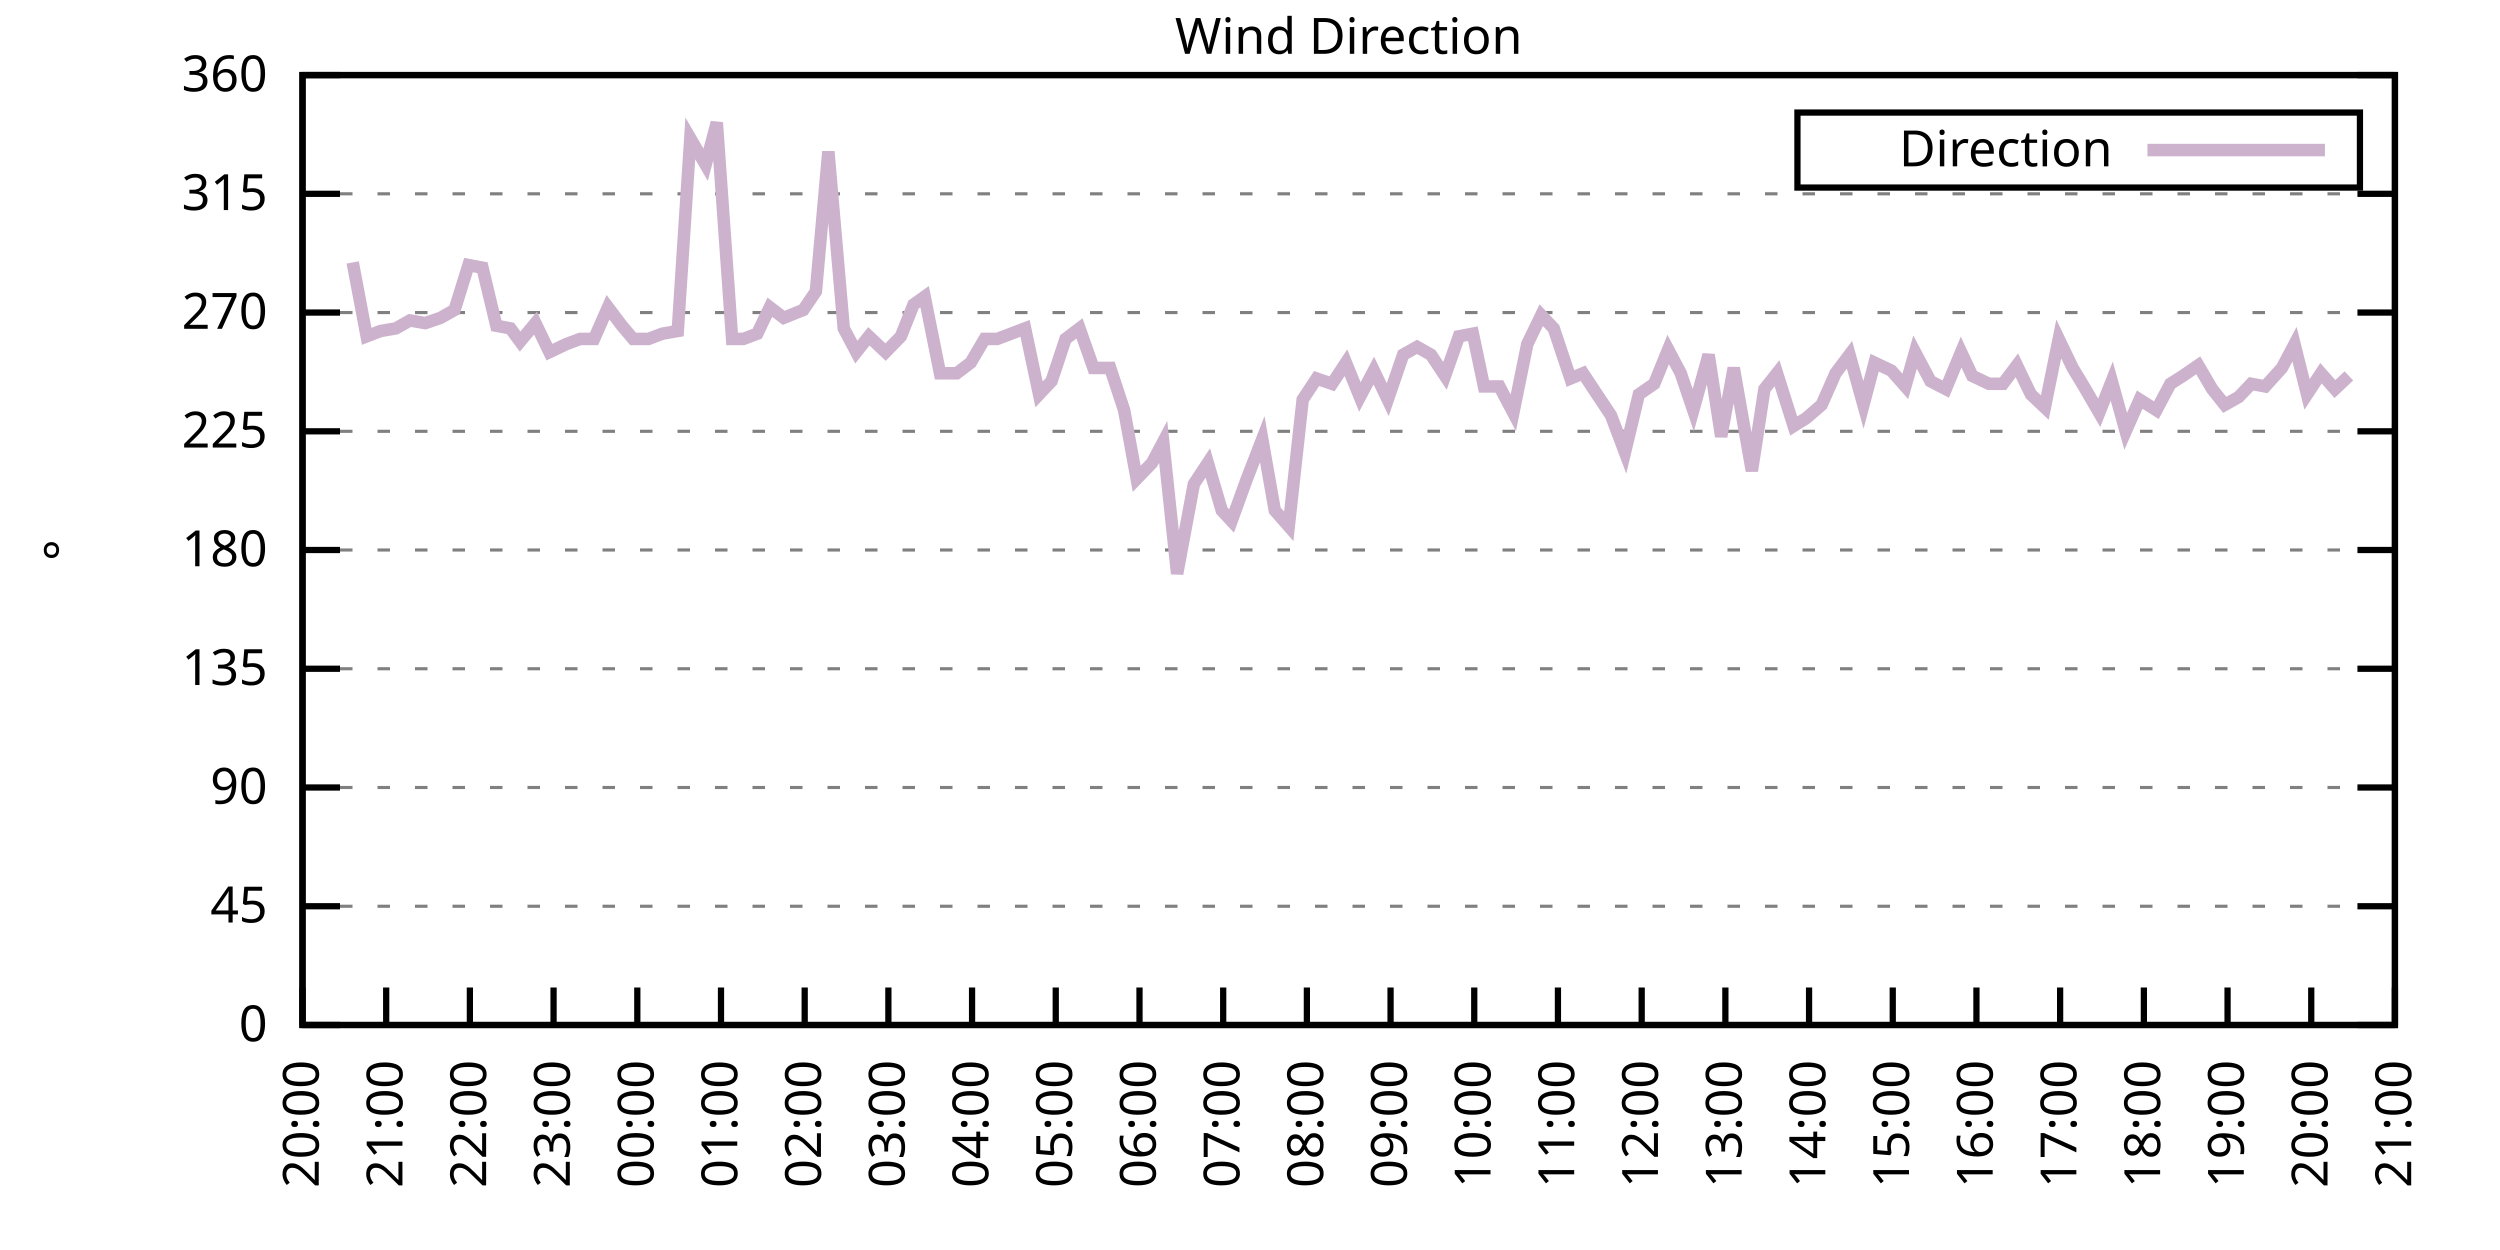
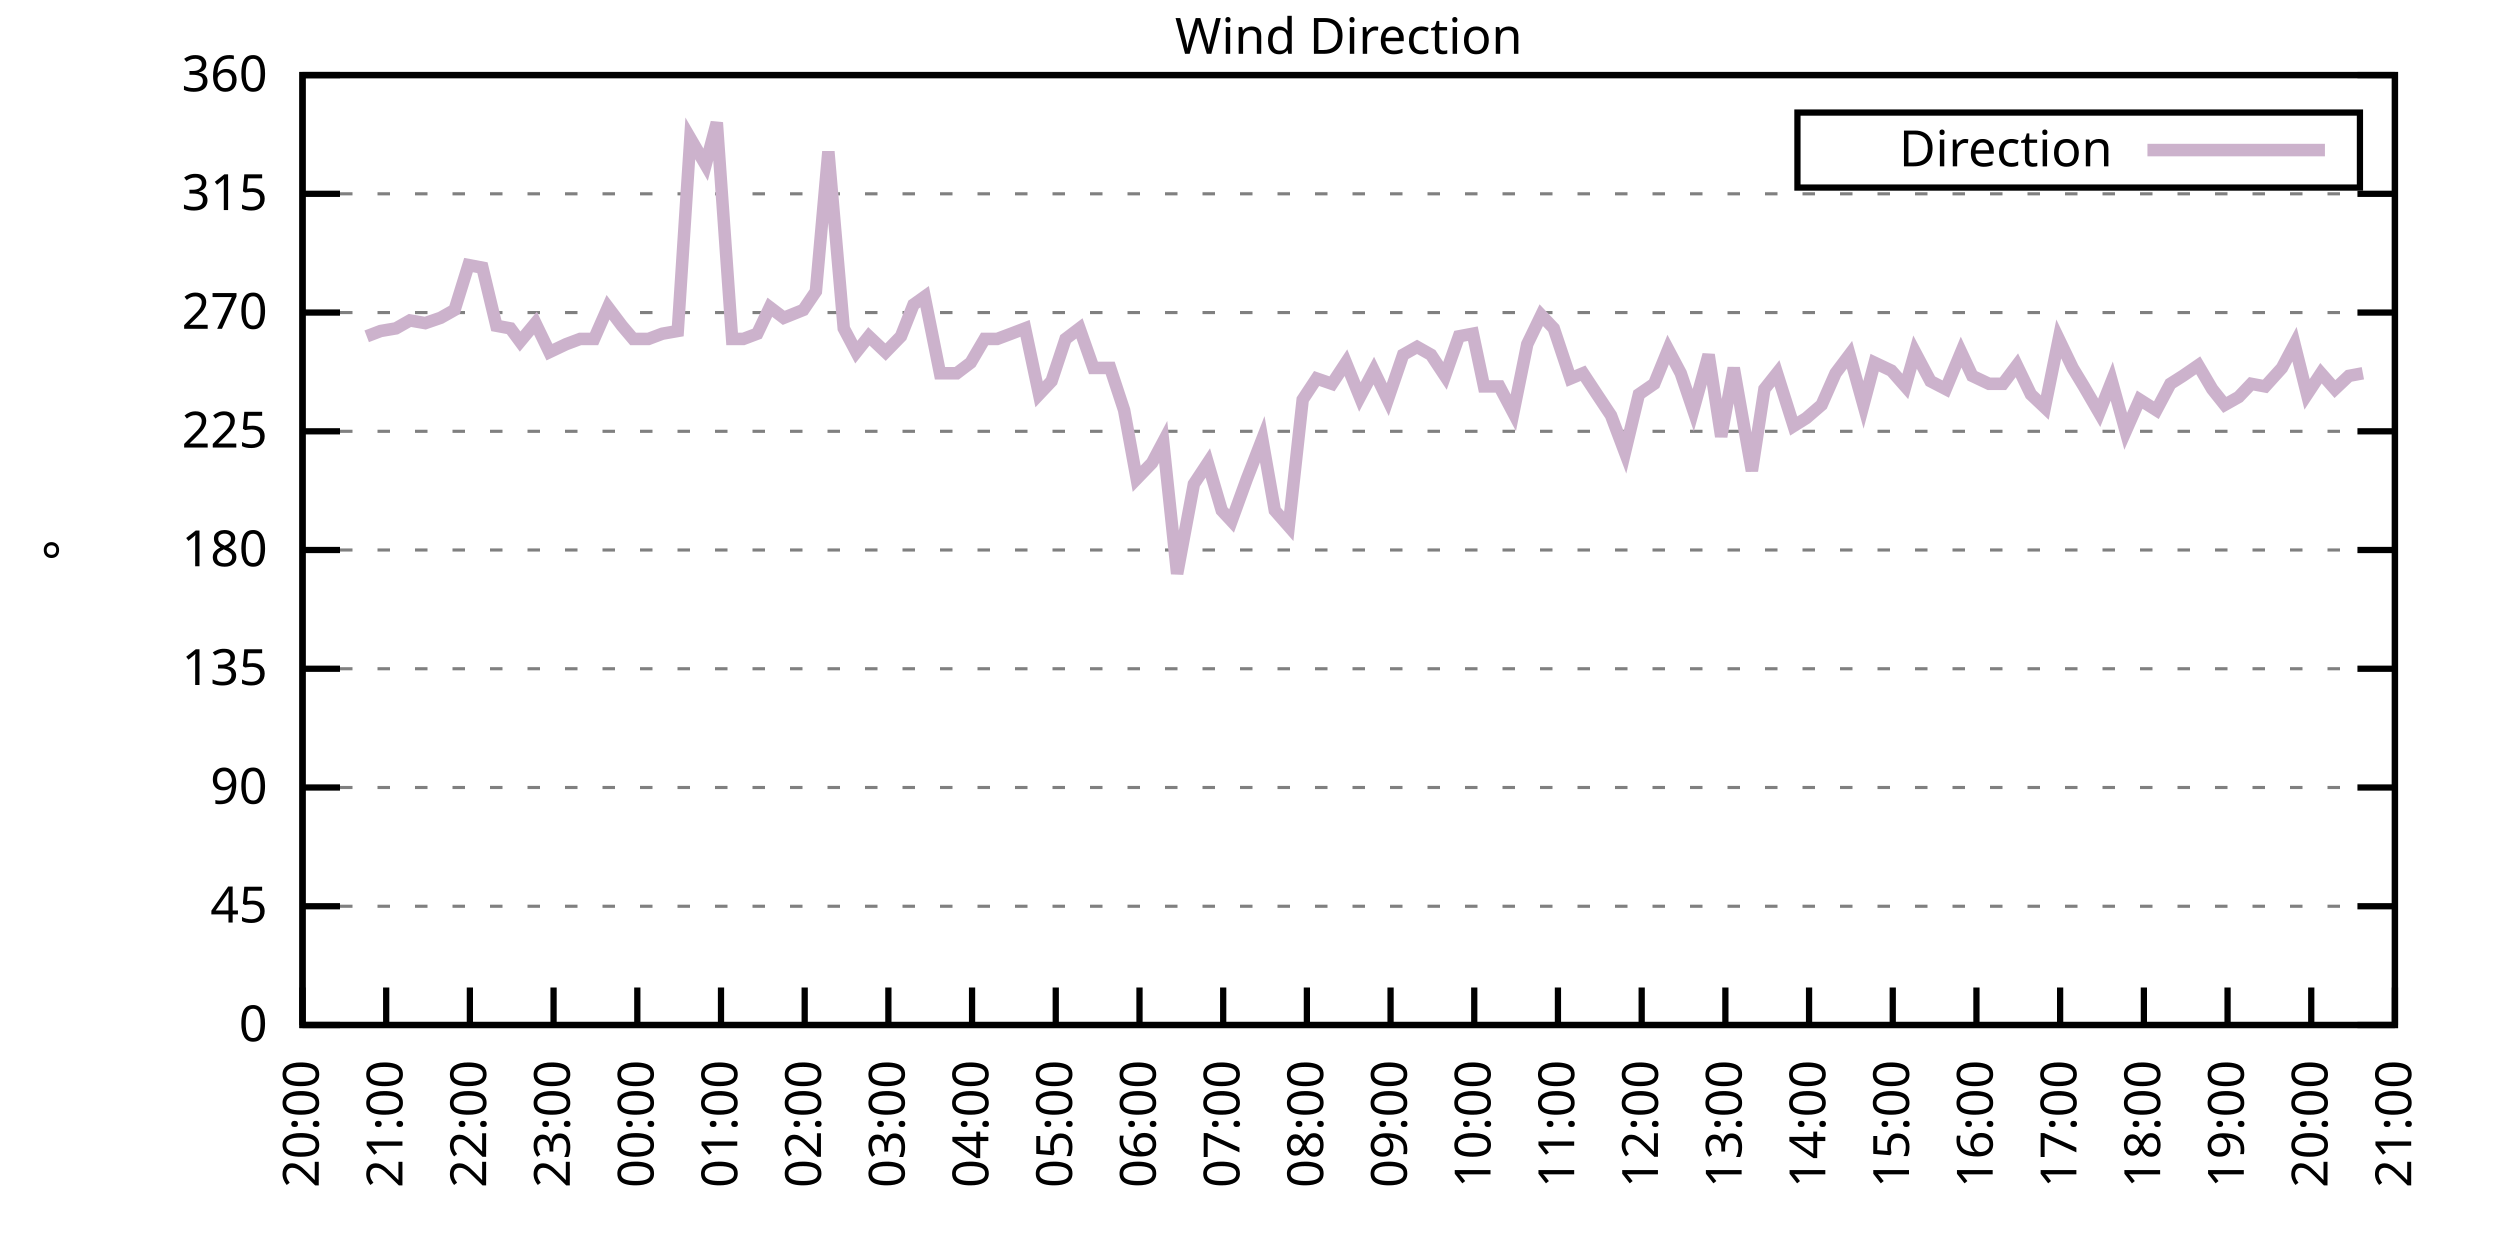
<svg xmlns="http://www.w3.org/2000/svg" xmlns:xlink="http://www.w3.org/1999/xlink" width="400" height="200" viewBox="0 0 400 200">
  <g id="gnuplot_canvas">
    <rect x="0" y="0" width="400" height="200" fill="none" />
    <defs>
      <circle id="gpDot" r="0.5" stroke-width="0.5" stroke="currentColor" />
      <path id="gpPt0" stroke-width="0.333" stroke="currentColor" d="M-1,0 h2 M0,-1 v2" />
      <path id="gpPt1" stroke-width="0.333" stroke="currentColor" d="M-1,-1 L1,1 M1,-1 L-1,1" />
      <path id="gpPt2" stroke-width="0.333" stroke="currentColor" d="M-1,0 L1,0 M0,-1 L0,1 M-1,-1 L1,1 M-1,1 L1,-1" />
      <rect id="gpPt3" stroke-width="0.333" stroke="currentColor" x="-1" y="-1" width="2" height="2" />
      <rect id="gpPt4" stroke-width="0.333" stroke="currentColor" fill="currentColor" x="-1" y="-1" width="2" height="2" />
      <circle id="gpPt5" stroke-width="0.333" stroke="currentColor" cx="0" cy="0" r="1" />
      <use xlink:href="#gpPt5" id="gpPt6" fill="currentColor" stroke="none" />
      <path id="gpPt7" stroke-width="0.333" stroke="currentColor" d="M0,-1.33 L-1.33,0.67 L1.33,0.67 z" />
      <use xlink:href="#gpPt7" id="gpPt8" fill="currentColor" stroke="none" />
      <use xlink:href="#gpPt7" id="gpPt9" stroke="currentColor" transform="rotate(180)" />
      <use xlink:href="#gpPt9" id="gpPt10" fill="currentColor" stroke="none" />
      <use xlink:href="#gpPt3" id="gpPt11" stroke="currentColor" transform="rotate(45)" />
      <use xlink:href="#gpPt11" id="gpPt12" fill="currentColor" stroke="none" />
      <path id="gpPt13" stroke-width="0.333" stroke="currentColor" d="M0,1.330 L1.265,0.411 L0.782,-1.067 L-0.782,-1.076 L-1.265,0.411 z" />
      <use xlink:href="#gpPt13" id="gpPt14" fill="currentColor" stroke="none" />
      <filter id="textbox" filterUnits="objectBoundingBox" x="0" y="0" height="1" width="1">
        <feFlood flood-color="white" flood-opacity="1" result="bgnd" />
        <feComposite in="SourceGraphic" in2="bgnd" operator="atop" />
      </filter>
      <filter id="greybox" filterUnits="objectBoundingBox" x="0" y="0" height="1" width="1">
        <feFlood flood-color="lightgrey" flood-opacity="1" result="grey" />
        <feComposite in="SourceGraphic" in2="grey" operator="atop" />
      </filter>
    </defs>
    <g fill="none" color="white" stroke="currentColor" stroke-width="1.00" stroke-linecap="butt" stroke-linejoin="miter">
</g>
    <g fill="none" color="black" stroke="currentColor" stroke-width="1.00" stroke-linecap="butt" stroke-linejoin="miter">
      <g stroke="none" shape-rendering="crispEdges">
        <polygon fill="rgb(255, 255, 255)" points="48.40,164.00 383.18,164.00 383.18,12.02 48.40,12.02 " />
      </g>
    </g>
    <g fill="none" color="black" stroke="currentColor" stroke-width="1.00" stroke-linecap="butt" stroke-linejoin="miter">
</g>
    <g fill="none" color="black" stroke="black" stroke-width="0.50" stroke-linecap="butt" stroke-linejoin="miter">
</g>
    <g fill="none" color="gray" stroke="currentColor" stroke-width="0.50" stroke-linecap="butt" stroke-linejoin="miter">
      <path stroke="gray" stroke-dasharray="2,4" class="gridline" d="M48.40,164.00 L383.19,164.00  " />
    </g>
    <g fill="none" color="gray" stroke="gray" stroke-width="1.00" stroke-linecap="butt" stroke-linejoin="miter">
</g>
    <g fill="none" color="black" stroke="currentColor" stroke-width="1.00" stroke-linecap="butt" stroke-linejoin="miter">
      <path stroke="black" d="M48.40,164.00 L54.40,164.00 M383.19,164.00 L377.19,164.00  " />
      <g transform="translate(42.80,166.60)" stroke="none" fill="black" font-family="Sans" font-size="8.00" text-anchor="end">
        <text>
          <tspan font-family="Sans"> 0</tspan>
        </text>
      </g>
    </g>
    <g fill="none" color="black" stroke="currentColor" stroke-width="1.00" stroke-linecap="butt" stroke-linejoin="miter">
</g>
    <g fill="none" color="black" stroke="black" stroke-width="0.50" stroke-linecap="butt" stroke-linejoin="miter">
</g>
    <g fill="none" color="gray" stroke="currentColor" stroke-width="0.50" stroke-linecap="butt" stroke-linejoin="miter">
      <path stroke="gray" stroke-dasharray="2,4" class="gridline" d="M48.40,145.00 L383.19,145.00  " />
    </g>
    <g fill="none" color="gray" stroke="gray" stroke-width="1.00" stroke-linecap="butt" stroke-linejoin="miter">
</g>
    <g fill="none" color="black" stroke="currentColor" stroke-width="1.00" stroke-linecap="butt" stroke-linejoin="miter">
      <path stroke="black" d="M48.40,145.00 L54.40,145.00 M383.19,145.00 L377.19,145.00  " />
      <g transform="translate(42.80,147.60)" stroke="none" fill="black" font-family="Sans" font-size="8.00" text-anchor="end">
        <text>
          <tspan font-family="Sans"> 45</tspan>
        </text>
      </g>
    </g>
    <g fill="none" color="black" stroke="currentColor" stroke-width="1.00" stroke-linecap="butt" stroke-linejoin="miter">
</g>
    <g fill="none" color="black" stroke="black" stroke-width="0.50" stroke-linecap="butt" stroke-linejoin="miter">
</g>
    <g fill="none" color="gray" stroke="currentColor" stroke-width="0.50" stroke-linecap="butt" stroke-linejoin="miter">
      <path stroke="gray" stroke-dasharray="2,4" class="gridline" d="M48.40,126.00 L383.19,126.00  " />
    </g>
    <g fill="none" color="gray" stroke="gray" stroke-width="1.00" stroke-linecap="butt" stroke-linejoin="miter">
</g>
    <g fill="none" color="black" stroke="currentColor" stroke-width="1.00" stroke-linecap="butt" stroke-linejoin="miter">
      <path stroke="black" d="M48.40,126.00 L54.40,126.00 M383.19,126.00 L377.19,126.00  " />
      <g transform="translate(42.80,128.60)" stroke="none" fill="black" font-family="Sans" font-size="8.00" text-anchor="end">
        <text>
          <tspan font-family="Sans"> 90</tspan>
        </text>
      </g>
    </g>
    <g fill="none" color="black" stroke="currentColor" stroke-width="1.00" stroke-linecap="butt" stroke-linejoin="miter">
</g>
    <g fill="none" color="black" stroke="black" stroke-width="0.50" stroke-linecap="butt" stroke-linejoin="miter">
</g>
    <g fill="none" color="gray" stroke="currentColor" stroke-width="0.50" stroke-linecap="butt" stroke-linejoin="miter">
      <path stroke="gray" stroke-dasharray="2,4" class="gridline" d="M48.40,107.00 L383.19,107.00  " />
    </g>
    <g fill="none" color="gray" stroke="gray" stroke-width="1.00" stroke-linecap="butt" stroke-linejoin="miter">
</g>
    <g fill="none" color="black" stroke="currentColor" stroke-width="1.00" stroke-linecap="butt" stroke-linejoin="miter">
      <path stroke="black" d="M48.40,107.00 L54.40,107.00 M383.19,107.00 L377.19,107.00  " />
      <g transform="translate(42.80,109.60)" stroke="none" fill="black" font-family="Sans" font-size="8.00" text-anchor="end">
        <text>
          <tspan font-family="Sans"> 135</tspan>
        </text>
      </g>
    </g>
    <g fill="none" color="black" stroke="currentColor" stroke-width="1.00" stroke-linecap="butt" stroke-linejoin="miter">
</g>
    <g fill="none" color="black" stroke="black" stroke-width="0.50" stroke-linecap="butt" stroke-linejoin="miter">
</g>
    <g fill="none" color="gray" stroke="currentColor" stroke-width="0.50" stroke-linecap="butt" stroke-linejoin="miter">
      <path stroke="gray" stroke-dasharray="2,4" class="gridline" d="M48.40,88.00 L383.19,88.00  " />
    </g>
    <g fill="none" color="gray" stroke="gray" stroke-width="1.00" stroke-linecap="butt" stroke-linejoin="miter">
</g>
    <g fill="none" color="black" stroke="currentColor" stroke-width="1.00" stroke-linecap="butt" stroke-linejoin="miter">
      <path stroke="black" d="M48.40,88.00 L54.40,88.00 M383.19,88.00 L377.19,88.00  " />
      <g transform="translate(42.80,90.60)" stroke="none" fill="black" font-family="Sans" font-size="8.00" text-anchor="end">
        <text>
          <tspan font-family="Sans"> 180</tspan>
        </text>
      </g>
    </g>
    <g fill="none" color="black" stroke="currentColor" stroke-width="1.00" stroke-linecap="butt" stroke-linejoin="miter">
</g>
    <g fill="none" color="black" stroke="black" stroke-width="0.50" stroke-linecap="butt" stroke-linejoin="miter">
</g>
    <g fill="none" color="gray" stroke="currentColor" stroke-width="0.50" stroke-linecap="butt" stroke-linejoin="miter">
      <path stroke="gray" stroke-dasharray="2,4" class="gridline" d="M48.40,69.01 L383.19,69.01  " />
    </g>
    <g fill="none" color="gray" stroke="gray" stroke-width="1.00" stroke-linecap="butt" stroke-linejoin="miter">
</g>
    <g fill="none" color="black" stroke="currentColor" stroke-width="1.00" stroke-linecap="butt" stroke-linejoin="miter">
      <path stroke="black" d="M48.40,69.01 L54.40,69.01 M383.19,69.01 L377.19,69.01  " />
      <g transform="translate(42.80,71.61)" stroke="none" fill="black" font-family="Sans" font-size="8.00" text-anchor="end">
        <text>
          <tspan font-family="Sans"> 225</tspan>
        </text>
      </g>
    </g>
    <g fill="none" color="black" stroke="currentColor" stroke-width="1.00" stroke-linecap="butt" stroke-linejoin="miter">
</g>
    <g fill="none" color="black" stroke="black" stroke-width="0.50" stroke-linecap="butt" stroke-linejoin="miter">
</g>
    <g fill="none" color="gray" stroke="currentColor" stroke-width="0.50" stroke-linecap="butt" stroke-linejoin="miter">
      <path stroke="gray" stroke-dasharray="2,4" class="gridline" d="M48.40,50.01 L383.19,50.01  " />
    </g>
    <g fill="none" color="gray" stroke="gray" stroke-width="1.00" stroke-linecap="butt" stroke-linejoin="miter">
</g>
    <g fill="none" color="black" stroke="currentColor" stroke-width="1.00" stroke-linecap="butt" stroke-linejoin="miter">
      <path stroke="black" d="M48.40,50.01 L54.40,50.01 M383.19,50.01 L377.19,50.01  " />
      <g transform="translate(42.80,52.61)" stroke="none" fill="black" font-family="Sans" font-size="8.00" text-anchor="end">
        <text>
          <tspan font-family="Sans"> 270</tspan>
        </text>
      </g>
    </g>
    <g fill="none" color="black" stroke="currentColor" stroke-width="1.00" stroke-linecap="butt" stroke-linejoin="miter">
</g>
    <g fill="none" color="black" stroke="black" stroke-width="0.50" stroke-linecap="butt" stroke-linejoin="miter">
</g>
    <g fill="none" color="gray" stroke="currentColor" stroke-width="0.50" stroke-linecap="butt" stroke-linejoin="miter">
      <path stroke="gray" stroke-dasharray="2,4" class="gridline" d="M48.40,31.01 L383.19,31.01  " />
    </g>
    <g fill="none" color="gray" stroke="gray" stroke-width="1.00" stroke-linecap="butt" stroke-linejoin="miter">
</g>
    <g fill="none" color="black" stroke="currentColor" stroke-width="1.00" stroke-linecap="butt" stroke-linejoin="miter">
      <path stroke="black" d="M48.40,31.01 L54.40,31.01 M383.19,31.01 L377.19,31.01  " />
      <g transform="translate(42.80,33.61)" stroke="none" fill="black" font-family="Sans" font-size="8.00" text-anchor="end">
        <text>
          <tspan font-family="Sans"> 315</tspan>
        </text>
      </g>
    </g>
    <g fill="none" color="black" stroke="currentColor" stroke-width="1.00" stroke-linecap="butt" stroke-linejoin="miter">
</g>
    <g fill="none" color="black" stroke="black" stroke-width="0.50" stroke-linecap="butt" stroke-linejoin="miter">
</g>
    <g fill="none" color="gray" stroke="currentColor" stroke-width="0.50" stroke-linecap="butt" stroke-linejoin="miter">
      <path stroke="gray" stroke-dasharray="2,4" class="gridline" d="M48.40,12.01 L383.19,12.01  " />
    </g>
    <g fill="none" color="gray" stroke="gray" stroke-width="1.00" stroke-linecap="butt" stroke-linejoin="miter">
</g>
    <g fill="none" color="black" stroke="currentColor" stroke-width="1.00" stroke-linecap="butt" stroke-linejoin="miter">
      <path stroke="black" d="M48.40,12.01 L54.40,12.01 M383.19,12.01 L377.19,12.01  " />
      <g transform="translate(42.80,14.61)" stroke="none" fill="black" font-family="Sans" font-size="8.00" text-anchor="end">
        <text>
          <tspan font-family="Sans"> 360</tspan>
        </text>
      </g>
    </g>
    <g fill="none" color="black" stroke="currentColor" stroke-width="1.00" stroke-linecap="butt" stroke-linejoin="miter">
      <path stroke="black" d="M48.40,164.00 L48.40,158.00  " />
      <g transform="translate(51.00,169.60) rotate(270.00)" stroke="none" fill="black" font-family="Sans" font-size="8.00" text-anchor="end">
        <text>
          <tspan font-family="Sans">20:00</tspan>
        </text>
      </g>
    </g>
    <g fill="none" color="black" stroke="currentColor" stroke-width="1.00" stroke-linecap="butt" stroke-linejoin="miter">
      <path stroke="black" d="M61.79,164.00 L61.79,158.00  " />
      <g transform="translate(64.39,169.60) rotate(270.00)" stroke="none" fill="black" font-family="Sans" font-size="8.00" text-anchor="end">
        <text>
          <tspan font-family="Sans">21:00</tspan>
        </text>
      </g>
    </g>
    <g fill="none" color="black" stroke="currentColor" stroke-width="1.00" stroke-linecap="butt" stroke-linejoin="miter">
      <path stroke="black" d="M75.18,164.00 L75.18,158.00  " />
      <g transform="translate(77.78,169.60) rotate(270.00)" stroke="none" fill="black" font-family="Sans" font-size="8.00" text-anchor="end">
        <text>
          <tspan font-family="Sans">22:00</tspan>
        </text>
      </g>
    </g>
    <g fill="none" color="black" stroke="currentColor" stroke-width="1.00" stroke-linecap="butt" stroke-linejoin="miter">
      <path stroke="black" d="M88.57,164.00 L88.57,158.00  " />
      <g transform="translate(91.17,169.60) rotate(270.00)" stroke="none" fill="black" font-family="Sans" font-size="8.00" text-anchor="end">
        <text>
          <tspan font-family="Sans">23:00</tspan>
        </text>
      </g>
    </g>
    <g fill="none" color="black" stroke="currentColor" stroke-width="1.00" stroke-linecap="butt" stroke-linejoin="miter">
      <path stroke="black" d="M101.97,164.00 L101.97,158.00  " />
      <g transform="translate(104.57,169.60) rotate(270.00)" stroke="none" fill="black" font-family="Sans" font-size="8.00" text-anchor="end">
        <text>
          <tspan font-family="Sans">00:00</tspan>
        </text>
      </g>
    </g>
    <g fill="none" color="black" stroke="currentColor" stroke-width="1.00" stroke-linecap="butt" stroke-linejoin="miter">
      <path stroke="black" d="M115.36,164.00 L115.36,158.00  " />
      <g transform="translate(117.96,169.60) rotate(270.00)" stroke="none" fill="black" font-family="Sans" font-size="8.00" text-anchor="end">
        <text>
          <tspan font-family="Sans">01:00</tspan>
        </text>
      </g>
    </g>
    <g fill="none" color="black" stroke="currentColor" stroke-width="1.00" stroke-linecap="butt" stroke-linejoin="miter">
      <path stroke="black" d="M128.75,164.00 L128.75,158.00  " />
      <g transform="translate(131.35,169.60) rotate(270.00)" stroke="none" fill="black" font-family="Sans" font-size="8.00" text-anchor="end">
        <text>
          <tspan font-family="Sans">02:00</tspan>
        </text>
      </g>
    </g>
    <g fill="none" color="black" stroke="currentColor" stroke-width="1.00" stroke-linecap="butt" stroke-linejoin="miter">
      <path stroke="black" d="M142.14,164.00 L142.14,158.00  " />
      <g transform="translate(144.74,169.60) rotate(270.00)" stroke="none" fill="black" font-family="Sans" font-size="8.00" text-anchor="end">
        <text>
          <tspan font-family="Sans">03:00</tspan>
        </text>
      </g>
    </g>
    <g fill="none" color="black" stroke="currentColor" stroke-width="1.00" stroke-linecap="butt" stroke-linejoin="miter">
      <path stroke="black" d="M155.53,164.00 L155.53,158.00  " />
      <g transform="translate(158.13,169.60) rotate(270.00)" stroke="none" fill="black" font-family="Sans" font-size="8.00" text-anchor="end">
        <text>
          <tspan font-family="Sans">04:00</tspan>
        </text>
      </g>
    </g>
    <g fill="none" color="black" stroke="currentColor" stroke-width="1.00" stroke-linecap="butt" stroke-linejoin="miter">
      <path stroke="black" d="M168.92,164.00 L168.92,158.00  " />
      <g transform="translate(171.52,169.60) rotate(270.00)" stroke="none" fill="black" font-family="Sans" font-size="8.00" text-anchor="end">
        <text>
          <tspan font-family="Sans">05:00</tspan>
        </text>
      </g>
    </g>
    <g fill="none" color="black" stroke="currentColor" stroke-width="1.00" stroke-linecap="butt" stroke-linejoin="miter">
      <path stroke="black" d="M182.32,164.00 L182.32,158.00  " />
      <g transform="translate(184.92,169.60) rotate(270.00)" stroke="none" fill="black" font-family="Sans" font-size="8.00" text-anchor="end">
        <text>
          <tspan font-family="Sans">06:00</tspan>
        </text>
      </g>
    </g>
    <g fill="none" color="black" stroke="currentColor" stroke-width="1.00" stroke-linecap="butt" stroke-linejoin="miter">
      <path stroke="black" d="M195.71,164.00 L195.71,158.00  " />
      <g transform="translate(198.31,169.60) rotate(270.00)" stroke="none" fill="black" font-family="Sans" font-size="8.00" text-anchor="end">
        <text>
          <tspan font-family="Sans">07:00</tspan>
        </text>
      </g>
    </g>
    <g fill="none" color="black" stroke="currentColor" stroke-width="1.00" stroke-linecap="butt" stroke-linejoin="miter">
      <path stroke="black" d="M209.10,164.00 L209.10,158.00  " />
      <g transform="translate(211.70,169.60) rotate(270.00)" stroke="none" fill="black" font-family="Sans" font-size="8.00" text-anchor="end">
        <text>
          <tspan font-family="Sans">08:00</tspan>
        </text>
      </g>
    </g>
    <g fill="none" color="black" stroke="currentColor" stroke-width="1.00" stroke-linecap="butt" stroke-linejoin="miter">
      <path stroke="black" d="M222.49,164.00 L222.49,158.00  " />
      <g transform="translate(225.09,169.60) rotate(270.00)" stroke="none" fill="black" font-family="Sans" font-size="8.00" text-anchor="end">
        <text>
          <tspan font-family="Sans">09:00</tspan>
        </text>
      </g>
    </g>
    <g fill="none" color="black" stroke="currentColor" stroke-width="1.00" stroke-linecap="butt" stroke-linejoin="miter">
      <path stroke="black" d="M235.88,164.00 L235.88,158.00  " />
      <g transform="translate(238.48,169.60) rotate(270.00)" stroke="none" fill="black" font-family="Sans" font-size="8.00" text-anchor="end">
        <text>
          <tspan font-family="Sans">10:00</tspan>
        </text>
      </g>
    </g>
    <g fill="none" color="black" stroke="currentColor" stroke-width="1.00" stroke-linecap="butt" stroke-linejoin="miter">
      <path stroke="black" d="M249.27,164.00 L249.27,158.00  " />
      <g transform="translate(251.87,169.60) rotate(270.00)" stroke="none" fill="black" font-family="Sans" font-size="8.00" text-anchor="end">
        <text>
          <tspan font-family="Sans">11:00</tspan>
        </text>
      </g>
    </g>
    <g fill="none" color="black" stroke="currentColor" stroke-width="1.00" stroke-linecap="butt" stroke-linejoin="miter">
      <path stroke="black" d="M262.67,164.00 L262.67,158.00  " />
      <g transform="translate(265.27,169.60) rotate(270.00)" stroke="none" fill="black" font-family="Sans" font-size="8.00" text-anchor="end">
        <text>
          <tspan font-family="Sans">12:00</tspan>
        </text>
      </g>
    </g>
    <g fill="none" color="black" stroke="currentColor" stroke-width="1.00" stroke-linecap="butt" stroke-linejoin="miter">
      <path stroke="black" d="M276.06,164.00 L276.06,158.00  " />
      <g transform="translate(278.66,169.60) rotate(270.00)" stroke="none" fill="black" font-family="Sans" font-size="8.00" text-anchor="end">
        <text>
          <tspan font-family="Sans">13:00</tspan>
        </text>
      </g>
    </g>
    <g fill="none" color="black" stroke="currentColor" stroke-width="1.00" stroke-linecap="butt" stroke-linejoin="miter">
      <path stroke="black" d="M289.45,164.00 L289.45,158.00  " />
      <g transform="translate(292.05,169.60) rotate(270.00)" stroke="none" fill="black" font-family="Sans" font-size="8.00" text-anchor="end">
        <text>
          <tspan font-family="Sans">14:00</tspan>
        </text>
      </g>
    </g>
    <g fill="none" color="black" stroke="currentColor" stroke-width="1.00" stroke-linecap="butt" stroke-linejoin="miter">
      <path stroke="black" d="M302.84,164.00 L302.84,158.00  " />
      <g transform="translate(305.44,169.60) rotate(270.00)" stroke="none" fill="black" font-family="Sans" font-size="8.00" text-anchor="end">
        <text>
          <tspan font-family="Sans">15:00</tspan>
        </text>
      </g>
    </g>
    <g fill="none" color="black" stroke="currentColor" stroke-width="1.00" stroke-linecap="butt" stroke-linejoin="miter">
      <path stroke="black" d="M316.23,164.00 L316.23,158.00  " />
      <g transform="translate(318.83,169.60) rotate(270.00)" stroke="none" fill="black" font-family="Sans" font-size="8.00" text-anchor="end">
        <text>
          <tspan font-family="Sans">16:00</tspan>
        </text>
      </g>
    </g>
    <g fill="none" color="black" stroke="currentColor" stroke-width="1.00" stroke-linecap="butt" stroke-linejoin="miter">
      <path stroke="black" d="M329.62,164.00 L329.62,158.00  " />
      <g transform="translate(332.22,169.60) rotate(270.00)" stroke="none" fill="black" font-family="Sans" font-size="8.00" text-anchor="end">
        <text>
          <tspan font-family="Sans">17:00</tspan>
        </text>
      </g>
    </g>
    <g fill="none" color="black" stroke="currentColor" stroke-width="1.00" stroke-linecap="butt" stroke-linejoin="miter">
      <path stroke="black" d="M343.02,164.00 L343.02,158.00  " />
      <g transform="translate(345.62,169.60) rotate(270.00)" stroke="none" fill="black" font-family="Sans" font-size="8.00" text-anchor="end">
        <text>
          <tspan font-family="Sans">18:00</tspan>
        </text>
      </g>
    </g>
    <g fill="none" color="black" stroke="currentColor" stroke-width="1.00" stroke-linecap="butt" stroke-linejoin="miter">
      <path stroke="black" d="M356.41,164.00 L356.41,158.00  " />
      <g transform="translate(359.01,169.60) rotate(270.00)" stroke="none" fill="black" font-family="Sans" font-size="8.00" text-anchor="end">
        <text>
          <tspan font-family="Sans">19:00</tspan>
        </text>
      </g>
    </g>
    <g fill="none" color="black" stroke="currentColor" stroke-width="1.00" stroke-linecap="butt" stroke-linejoin="miter">
      <path stroke="black" d="M369.80,164.00 L369.80,158.00  " />
      <g transform="translate(372.40,169.60) rotate(270.00)" stroke="none" fill="black" font-family="Sans" font-size="8.00" text-anchor="end">
        <text>
          <tspan font-family="Sans">20:00</tspan>
        </text>
      </g>
    </g>
    <g fill="none" color="black" stroke="currentColor" stroke-width="1.00" stroke-linecap="butt" stroke-linejoin="miter">
      <path stroke="black" d="M383.19,164.00 L383.19,158.00  " />
      <g transform="translate(385.79,169.60) rotate(270.00)" stroke="none" fill="black" font-family="Sans" font-size="8.00" text-anchor="end">
        <text>
          <tspan font-family="Sans">21:00</tspan>
        </text>
      </g>
    </g>
    <g fill="none" color="black" stroke="currentColor" stroke-width="1.00" stroke-linecap="butt" stroke-linejoin="miter">
</g>
    <g fill="none" color="black" stroke="currentColor" stroke-width="1.00" stroke-linecap="butt" stroke-linejoin="miter">
      <path stroke="black" d="M48.40,12.01 L48.40,164.00 L383.19,164.00 L383.19,12.01 L48.40,12.01 Z  " />
    </g>
    <g fill="none" color="black" stroke="currentColor" stroke-width="1.00" stroke-linecap="butt" stroke-linejoin="miter">
</g>
    <g fill="none" color="black" stroke="currentColor" stroke-width="1.00" stroke-linecap="butt" stroke-linejoin="miter">
      <path stroke="black" d="M287.59,30.01 L287.59,18.01 L377.59,18.01 L377.59,30.01 L287.59,30.01 Z  " />
    </g>
    <g id="Wind_direction_plot_1">
      <g fill="none" color="white" stroke="black" stroke-width="2.00" stroke-linecap="butt" stroke-linejoin="miter">
</g>
      <g fill="none" color="black" stroke="currentColor" stroke-width="2.00" stroke-linecap="butt" stroke-linejoin="miter">
        <g transform="translate(337.99,26.61)" stroke="none" fill="black" font-family="Sans" font-size="8.00" text-anchor="end">
          <text>
            <tspan font-family="Sans">Direction</tspan>
          </text>
        </g>
      </g>
      <g fill="none" color="black" stroke="currentColor" stroke-width="2.00" stroke-linecap="butt" stroke-linejoin="miter">
-         <path stroke="rgb(204, 178, 204)" d="M343.59,24.01 L371.99,24.01 M56.43,41.99 L58.67,53.81 L60.90,52.96 L63.35,52.54 L65.59,51.27 L68.04,51.70   L70.50,50.85 L72.73,49.59 L74.96,42.41 L77.19,42.83 L79.42,52.12 L81.66,52.54 L83.22,54.65 L85.67,51.70   L87.91,56.34 L90.58,55.07 L92.82,54.23 L95.05,54.23 L97.28,49.16 L99.51,52.12 L101.30,54.23 L103.75,54.23   L105.98,53.39 L108.44,52.96 L110.45,22.14 L112.90,26.36 L114.69,19.61 L117.14,54.23 L118.93,54.23 L121.16,53.39   L123.17,49.16 L125.40,50.85 L128.53,49.59 L130.54,46.63 L132.54,24.25 L135.00,52.54 L137.01,56.34 L139.02,53.81   L141.69,56.34 L144.15,53.81 L146.16,48.74 L147.94,47.47 L150.40,59.72 L153.08,59.72 L155.31,58.03 L157.54,54.23   L159.55,54.23 L161.78,53.39 L164.01,52.54 L166.25,63.10 L168.25,60.98 L170.49,54.23 L172.72,52.54 L174.95,58.87   L177.63,58.87 L179.86,65.63 L181.87,76.61 L184.32,74.07 L186.11,70.70 L188.34,91.80 L191.02,77.45 L193.25,74.07   L195.48,81.67 L197.05,83.36 L199.50,76.61 L201.96,70.27 L203.97,81.67 L206.20,84.21 L208.43,63.94 L210.66,60.56   L213.12,61.41 L215.35,58.03 L217.58,63.52 L219.81,59.30 L222.04,63.94 L224.50,56.76 L226.73,55.50 L228.96,56.76   L231.20,60.14 L233.43,53.81 L235.66,53.39 L237.44,61.83 L239.90,61.83 L242.13,66.05 L244.36,55.07 L246.60,50.43   L248.60,52.54 L251.28,60.56 L253.29,59.72 L255.52,63.10 L257.76,66.47 L259.99,72.38 L262.22,63.10 L264.67,61.41   L266.91,55.92 L268.92,59.72 L270.92,65.63 L273.38,56.76 L275.39,69.85 L277.40,58.87 L280.30,75.34 L282.31,62.25   L284.32,59.72 L286.99,68.16 L289.00,66.90 L291.46,64.78 L293.69,59.72 L295.92,56.76 L298.15,64.78 L299.94,58.03   L302.62,59.30 L304.85,61.83 L306.41,56.34 L308.87,60.98 L311.32,62.25 L313.78,56.34 L315.56,60.14 L318.24,61.41   L320.47,61.41 L322.70,58.45 L324.94,63.10 L327.17,65.21 L329.40,54.23 L331.63,58.87 L333.42,61.83 L335.87,66.05   L337.88,60.98 L340.11,69.01 L342.35,63.94 L345.02,65.63 L347.26,61.41 L349.26,60.14 L351.72,58.45 L353.95,62.25   L355.96,64.78 L358.19,63.52 L360.20,61.41 L362.43,61.83 L365.11,58.87 L367.12,55.07 L369.13,63.10 L371.36,59.72   L373.59,62.25 L375.82,60.14  " />
+         <path stroke="rgb(204, 178, 204)" d="M343.59,24.01 L371.99,24.01 M58.67,53.81 L60.90,52.96 L63.35,52.54 L65.59,51.27 L68.04,51.70 L70.50,50.85   L72.73,49.59 L74.96,42.41 L77.19,42.83 L79.42,52.12 L81.66,52.54 L83.22,54.65 L85.67,51.70 L87.91,56.34   L90.58,55.07 L92.82,54.23 L95.05,54.23 L97.28,49.16 L99.51,52.12 L101.30,54.23 L103.75,54.23 L105.98,53.39   L108.44,52.96 L110.45,22.14 L112.90,26.36 L114.69,19.61 L117.14,54.23 L118.93,54.23 L121.16,53.39 L123.17,49.16   L125.40,50.85 L128.53,49.59 L130.54,46.63 L132.54,24.25 L135.00,52.54 L137.01,56.34 L139.02,53.81 L141.69,56.34   L144.15,53.81 L146.16,48.74 L147.94,47.47 L150.40,59.72 L153.08,59.72 L155.31,58.03 L157.54,54.23 L159.55,54.23   L161.78,53.39 L164.01,52.54 L166.25,63.10 L168.25,60.98 L170.49,54.23 L172.72,52.54 L174.95,58.87 L177.63,58.87   L179.86,65.63 L181.87,76.61 L184.32,74.07 L186.11,70.70 L188.34,91.80 L191.02,77.45 L193.25,74.07 L195.48,81.67   L197.05,83.36 L199.50,76.61 L201.96,70.27 L203.97,81.67 L206.20,84.21 L208.43,63.94 L210.66,60.56 L213.12,61.41   L215.35,58.03 L217.58,63.52 L219.81,59.30 L222.04,63.94 L224.50,56.76 L226.73,55.50 L228.96,56.76 L231.20,60.14   L233.43,53.81 L235.66,53.39 L237.44,61.83 L239.90,61.83 L242.13,66.05 L244.36,55.07 L246.60,50.43 L248.60,52.54   L251.28,60.56 L253.29,59.72 L255.52,63.10 L257.76,66.47 L259.99,72.38 L262.22,63.10 L264.67,61.41 L266.91,55.92   L268.92,59.72 L270.92,65.63 L273.38,56.76 L275.39,69.85 L277.40,58.87 L280.30,75.34 L282.31,62.25 L284.32,59.72   L286.99,68.16 L289.00,66.90 L291.46,64.78 L293.69,59.72 L295.92,56.76 L298.15,64.78 L299.94,58.03 L302.62,59.30   L304.85,61.83 L306.41,56.34 L308.87,60.98 L311.32,62.25 L313.78,56.34 L315.56,60.14 L318.24,61.41 L320.47,61.41   L322.70,58.45 L324.94,63.10 L327.17,65.21 L329.40,54.23 L331.63,58.87 L333.42,61.83 L335.87,66.05 L337.88,60.98   L340.11,69.01 L342.35,63.94 L345.02,65.63 L347.26,61.41 L349.26,60.14 L351.72,58.45 L353.95,62.25 L355.96,64.78   L358.19,63.52 L360.20,61.41 L362.43,61.83 L365.11,58.87 L367.12,55.07 L369.13,63.10 L371.36,59.72 L373.59,62.25   L375.82,60.14 L378.06,59.72  " />
      </g>
    </g>
    <g fill="none" color="black" stroke="currentColor" stroke-width="2.00" stroke-linecap="butt" stroke-linejoin="miter">
</g>
    <g fill="none" color="black" stroke="black" stroke-width="1.00" stroke-linecap="butt" stroke-linejoin="miter">
</g>
    <g fill="none" color="black" stroke="currentColor" stroke-width="1.00" stroke-linecap="butt" stroke-linejoin="miter">
      <path stroke="black" d="M48.40,12.01 L48.40,164.00 L383.19,164.00 L383.19,12.01 L48.40,12.01 Z  " />
      <g transform="translate(12.80,88.01) rotate(270.00)" stroke="none" fill="black" font-family="Sans" font-size="8.00" text-anchor="middle">
        <text>
          <tspan font-family="Sans">°</tspan>
        </text>
      </g>
    </g>
    <g fill="none" color="black" stroke="currentColor" stroke-width="1.00" stroke-linecap="butt" stroke-linejoin="miter">
</g>
    <g fill="none" color="black" stroke="currentColor" stroke-width="1.00" stroke-linecap="butt" stroke-linejoin="miter">
      <g transform="translate(215.79,8.61)" stroke="none" fill="black" font-family="Sans" font-size="8.00" text-anchor="middle">
        <text>
          <tspan font-family="Sans">Wind Direction</tspan>
        </text>
      </g>
    </g>
    <g fill="none" color="black" stroke="currentColor" stroke-width="1.00" stroke-linecap="butt" stroke-linejoin="miter">
</g>
  </g>
</svg>
